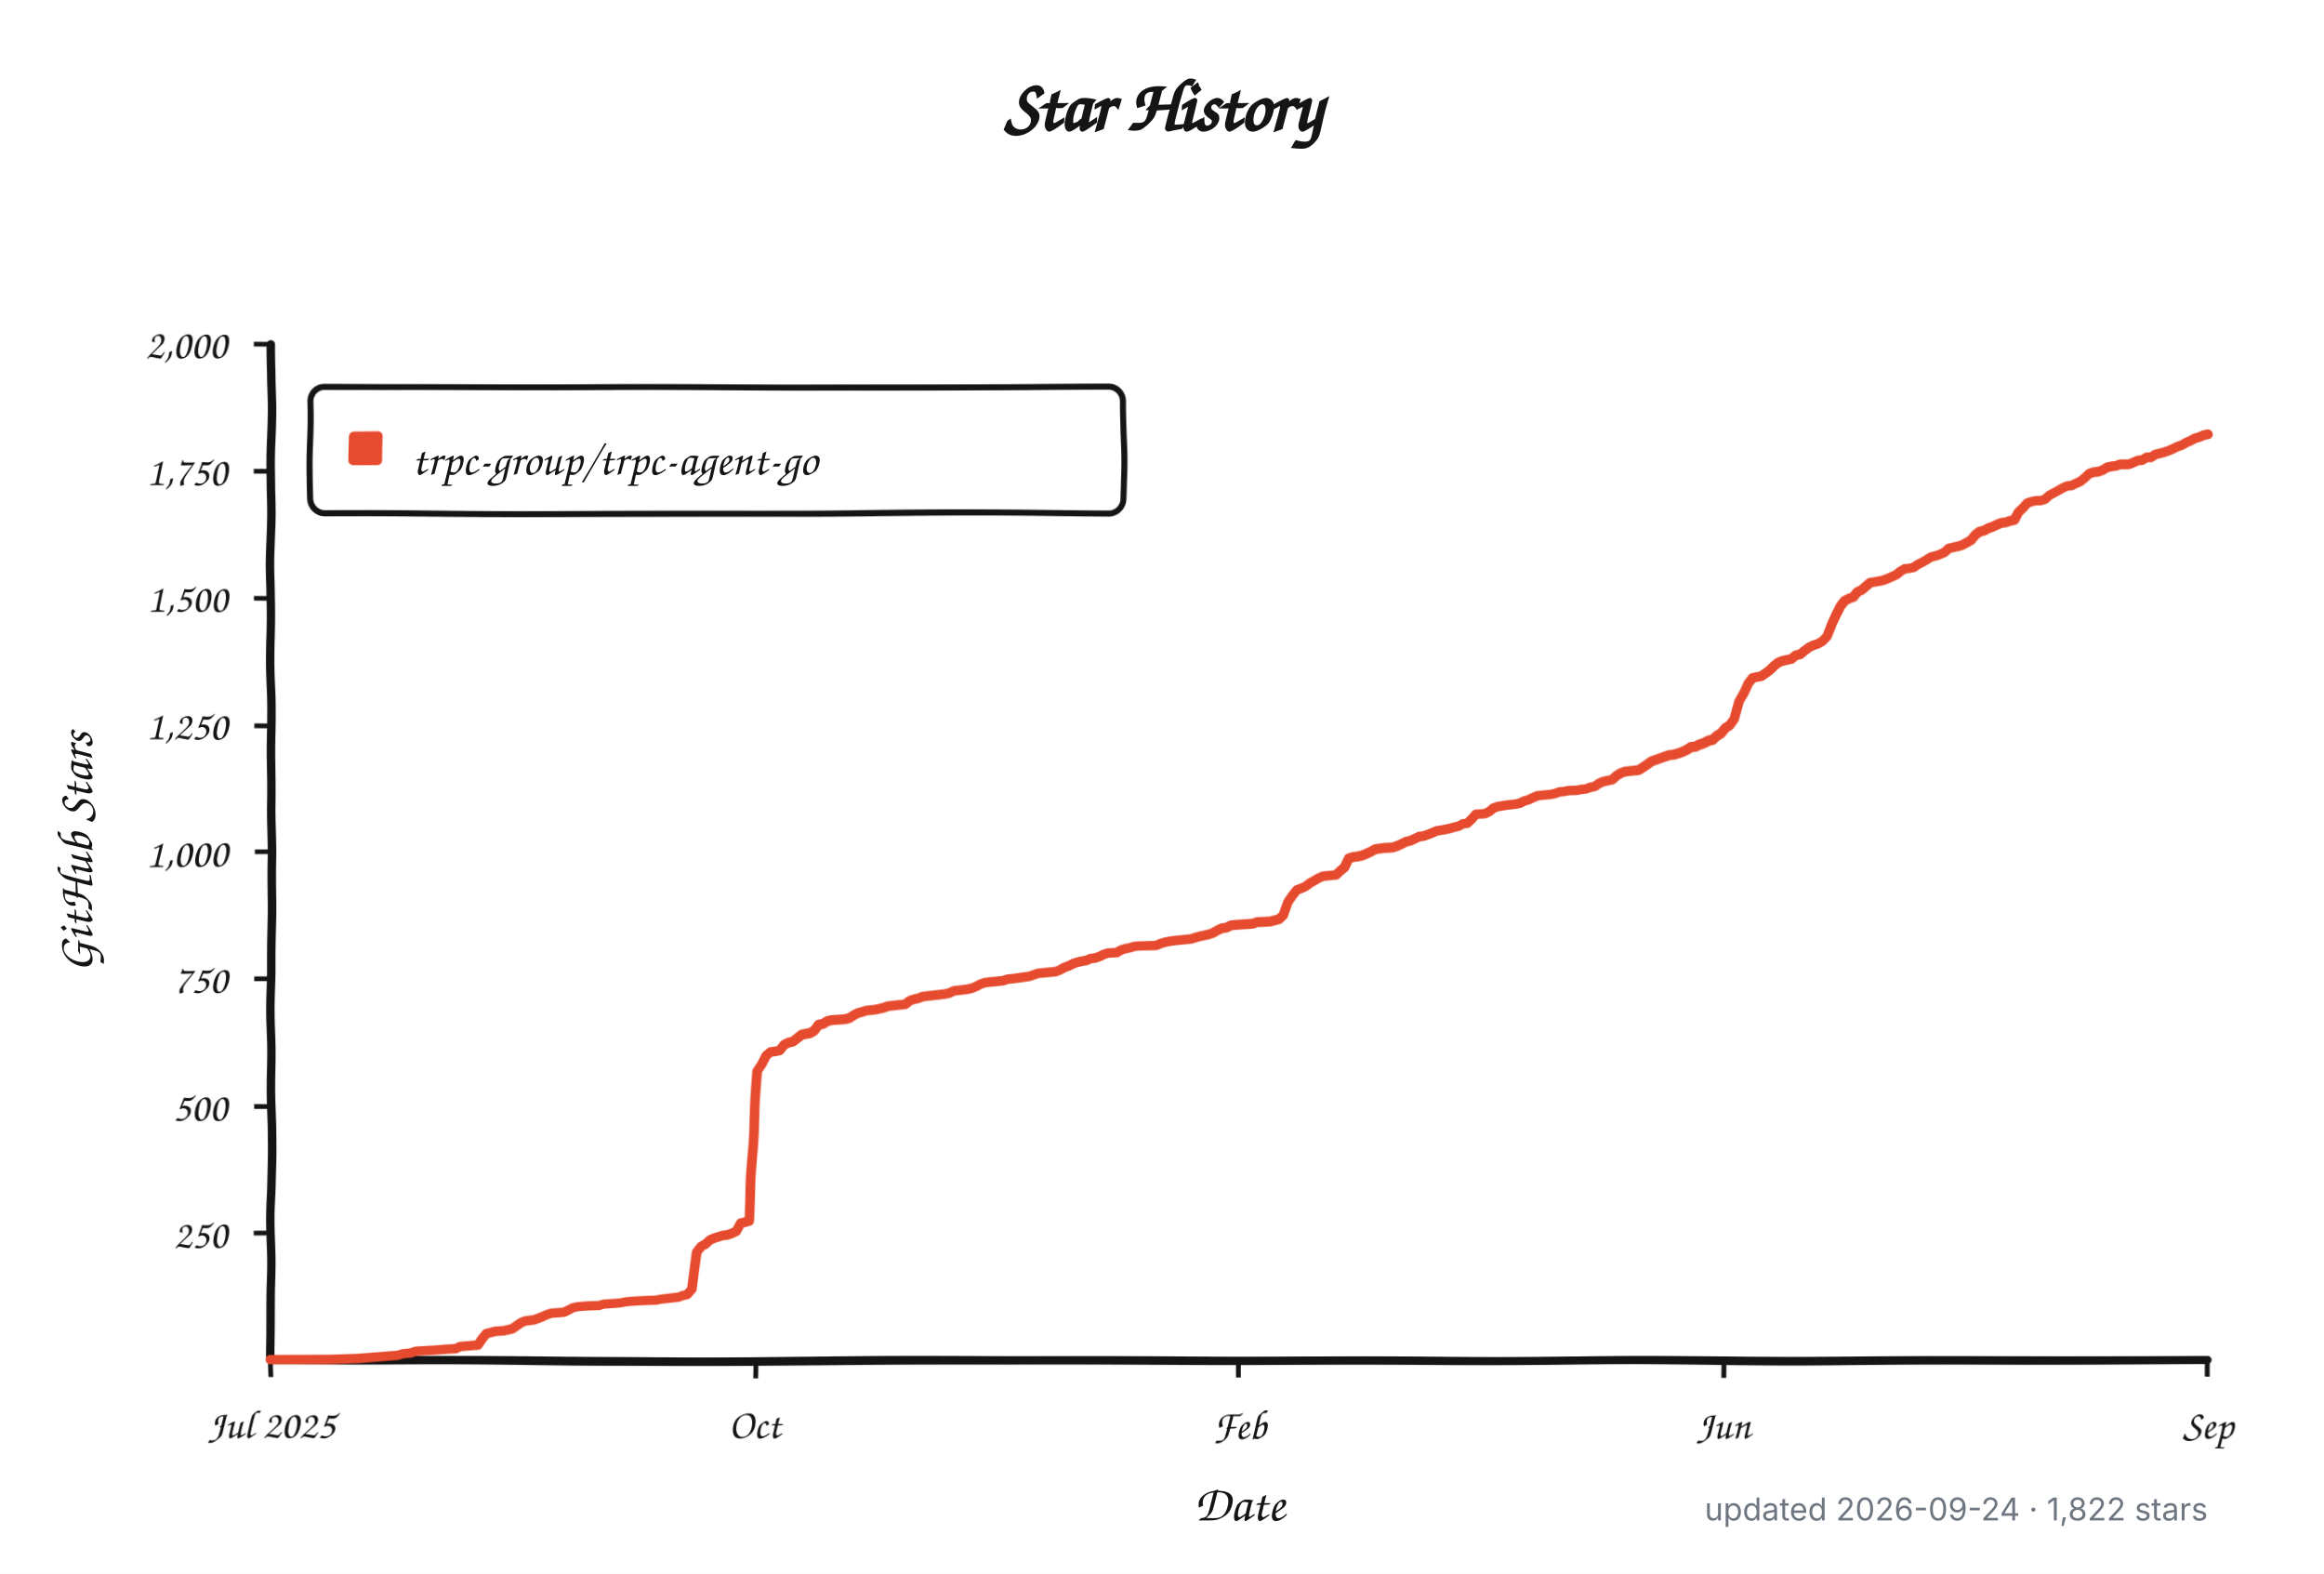
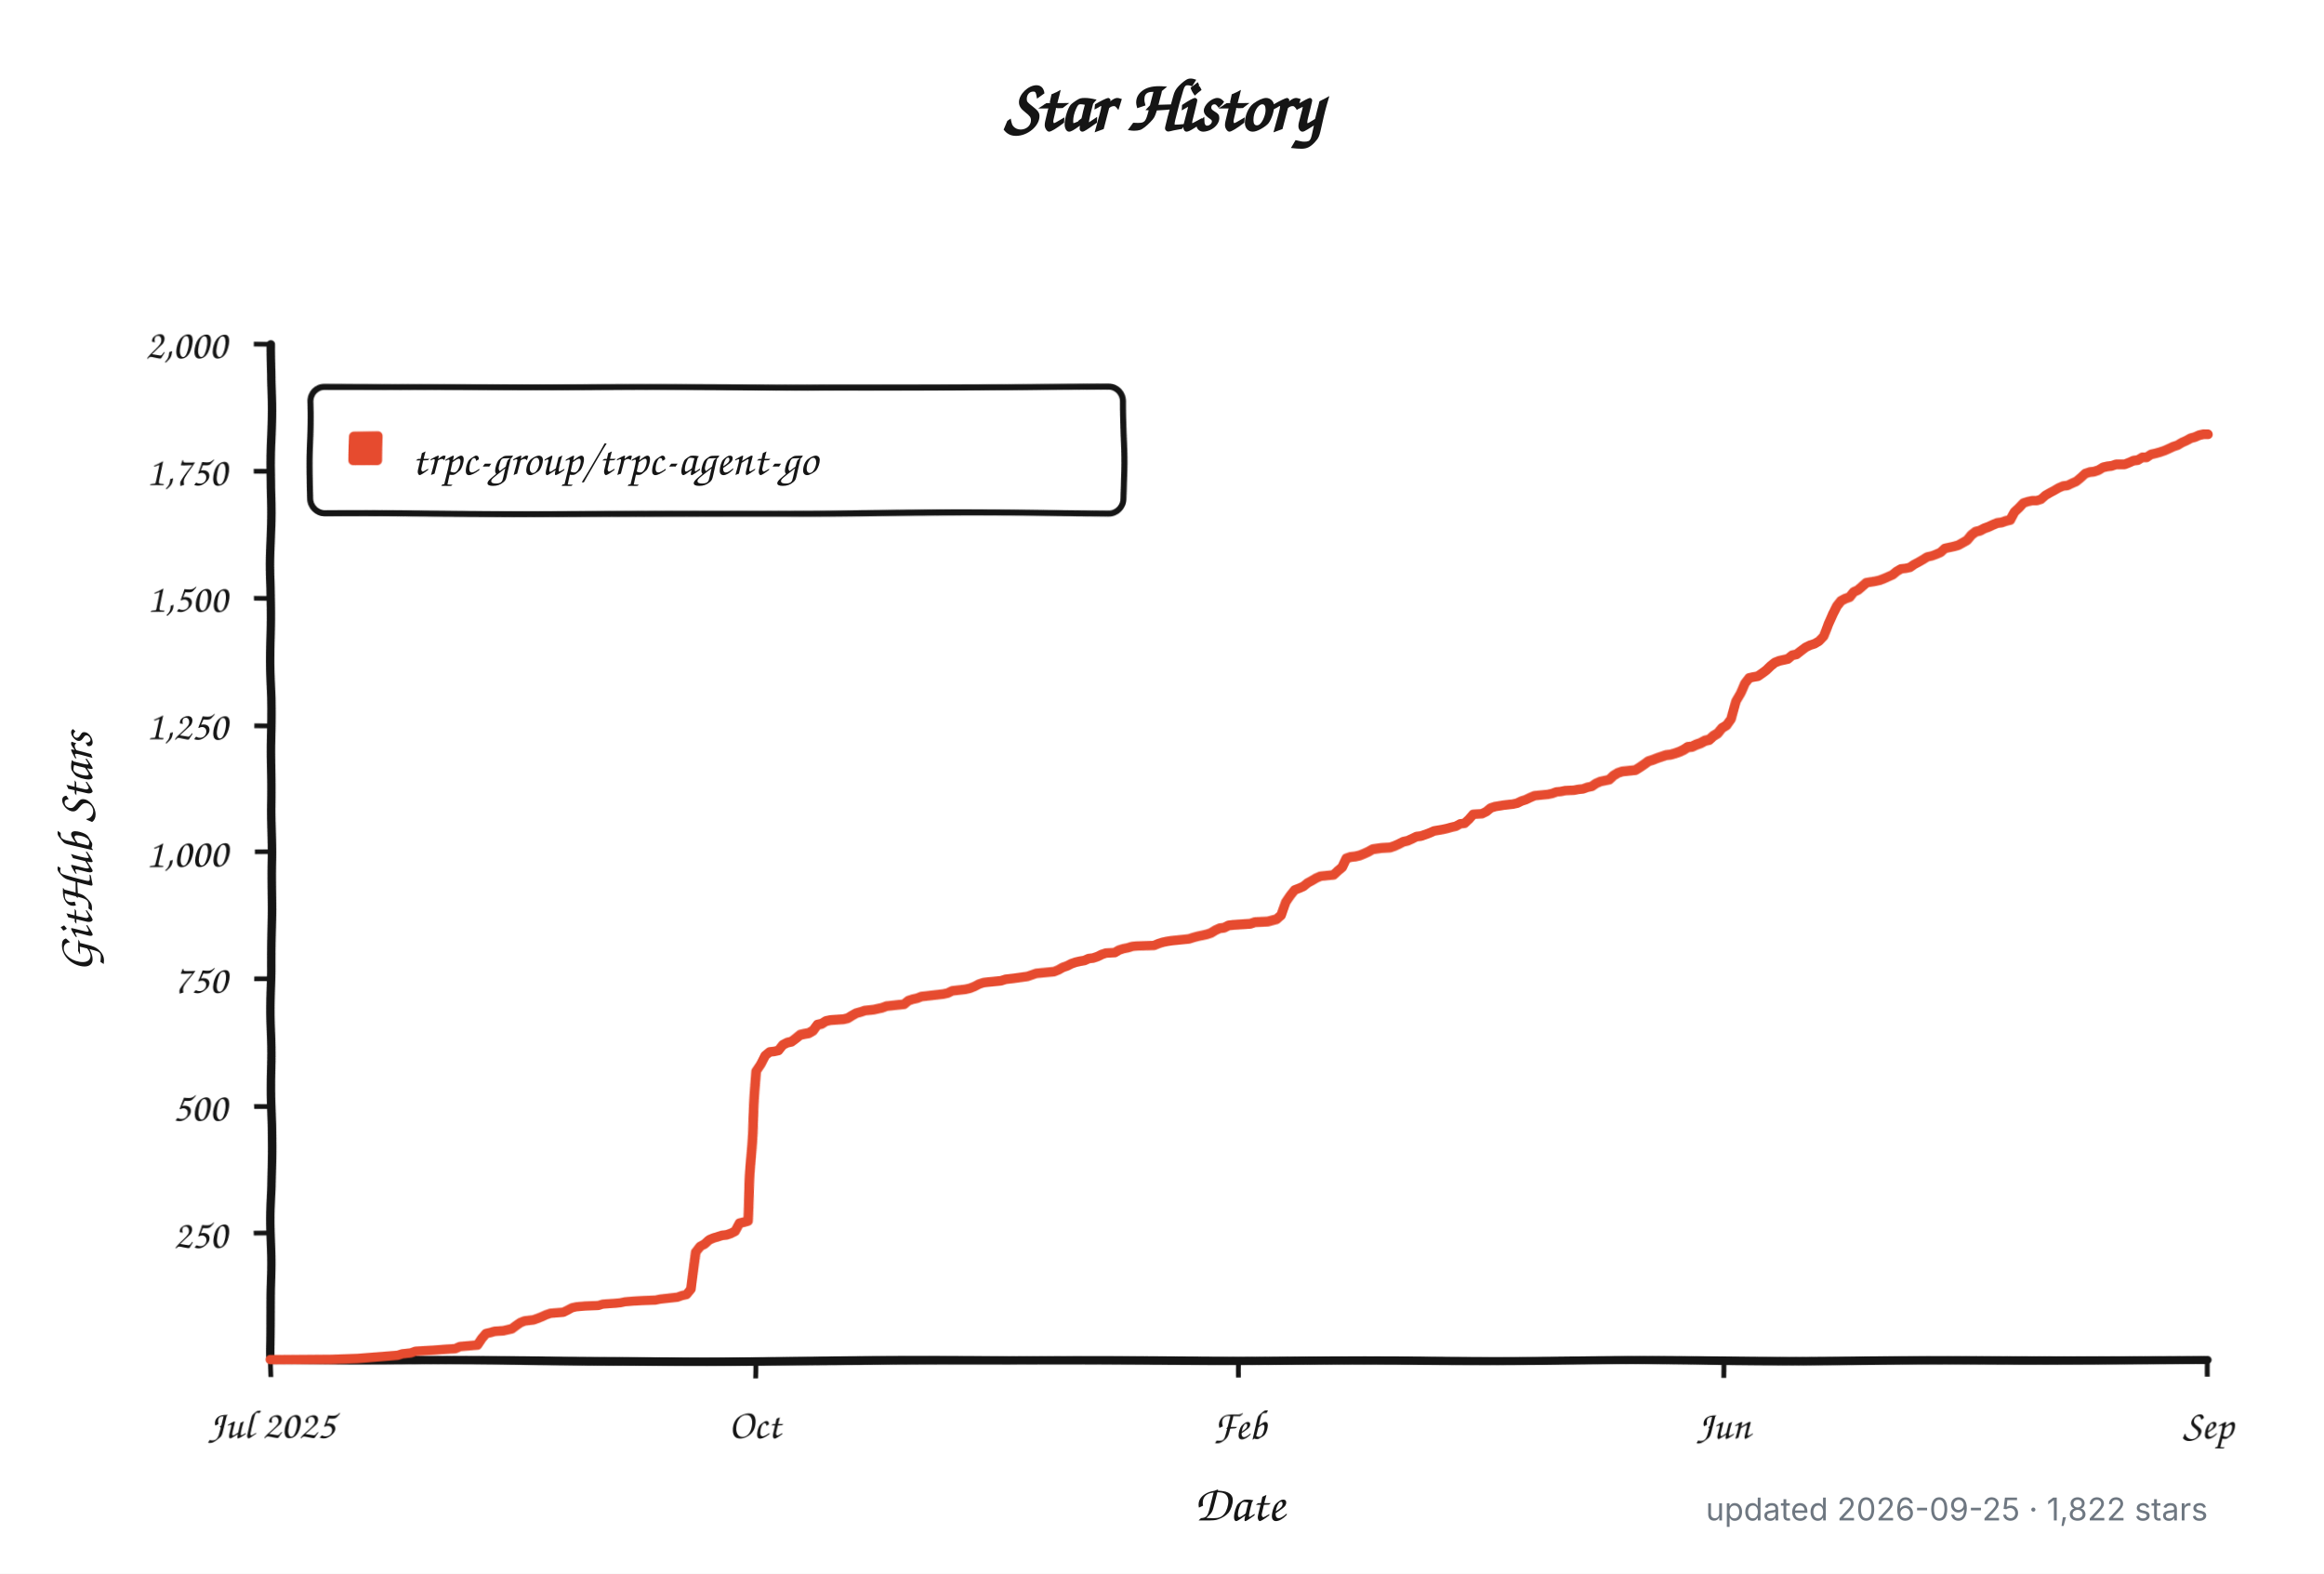
<svg xmlns="http://www.w3.org/2000/svg" width="960" height="650" viewBox="0 0 960 650" role="img" aria-labelledby="title description">
  <defs>
    <filter id="rough" x="-4%" y="-4%" width="108%" height="108%">
      <feTurbulence type="fractalNoise" baseFrequency="0.012 0.045" numOctaves="1" seed="17" result="noise" />
      <feDisplacementMap in="SourceGraphic" in2="noise" scale="1.8" xChannelSelector="R" yChannelSelector="G" />
    </filter>
  </defs>
  <style>
    .background { fill: #ffffff; }
    .axis, .tick, .legend-box { fill: none; stroke: #151515; }
    .axis { stroke-linecap: round; stroke-linejoin: round; stroke-width: 3.5; }
    .tick { stroke-width: 2; }
    .legend-box { fill: #ffffff; stroke-width: 2.5; }
    .series { fill: none; stroke: #e64b2f; stroke-linecap: round; stroke-linejoin: round; stroke-width: 4; }
    .swatch { fill: #e64b2f; }
    .title, .label, .axis-title, .legend {
      fill: #151515;
      font-family: "Comic Sans MS", "Bradley Hand", "Segoe Print", "Chalkboard SE", cursive;
    }
    .title { font-size: 30px; font-weight: 700; }
    .label { font-size: 17px; }
    .axis-title { font-size: 21px; font-weight: 600; }
    .legend { font-size: 19px; }
    .meta {
      fill: #6e7781;
      font: 13px -apple-system, BlinkMacSystemFont, "Segoe UI", sans-serif;
    }
    @media (prefers-color-scheme: dark) {
      .background { fill: #0d1117; }
      .axis, .tick, .legend-box { stroke: #f0f6fc; }
      .legend-box { fill: #161b22; }
      .title, .label, .axis-title, .legend { fill: #f0f6fc; }
      .series { stroke: #ff6b4a; }
      .swatch { fill: #ff6b4a; }
      .meta { fill: #8b949e; }
    }
  </style>
  <rect class="background" width="960" height="650" />
  <text class="title" x="480" y="54" text-anchor="middle">Star History</text>
  <g filter="url(#rough)">
    <path class="axis" d="M 112 142 V 562 H 912" />
    <path class="tick" d="M 105 509.5 H 112" />
    <text class="label" x="94" y="515.5" text-anchor="end">250</text>
    <path class="tick" d="M 105 457.0 H 112" />
    <text class="label" x="94" y="463.0" text-anchor="end">500</text>
    <path class="tick" d="M 105 404.5 H 112" />
    <text class="label" x="94" y="410.5" text-anchor="end">750</text>
    <path class="tick" d="M 105 352.0 H 112" />
    <text class="label" x="94" y="358.0" text-anchor="end">1,000</text>
    <path class="tick" d="M 105 299.5 H 112" />
    <text class="label" x="94" y="305.5" text-anchor="end">1,250</text>
    <path class="tick" d="M 105 247.0 H 112" />
    <text class="label" x="94" y="253.0" text-anchor="end">1,500</text>
    <path class="tick" d="M 105 194.5 H 112" />
    <text class="label" x="94" y="200.5" text-anchor="end">1,750</text>
    <path class="tick" d="M 105 142.0 H 112" />
    <text class="label" x="94" y="148.0" text-anchor="end">2,000</text>
    <path class="tick" d="M 112.0 562 V 569" />
    <text class="label" x="112.0" y="594" text-anchor="middle">Jul 2025</text>
    <path class="tick" d="M 312.0 562 V 569" />
    <text class="label" x="312.0" y="594" text-anchor="middle">Oct</text>
    <path class="tick" d="M 512.0 562 V 569" />
    <text class="label" x="512.0" y="594" text-anchor="middle">Feb</text>
    <path class="tick" d="M 712.0 562 V 569" />
    <text class="label" x="712.0" y="594" text-anchor="middle">Jun</text>
    <path class="tick" d="M 912.0 562 V 569" />
    <text class="label" x="912.0" y="594" text-anchor="middle">Sep</text>
    <rect class="legend-box" x="128" y="160" width="336" height="52" rx="6" />
    <rect class="swatch" x="144" y="178" width="14" height="14" rx="2" />
-     <path class="series" d="M 112.0 561.8 L 137.3 561.6 L 148.2 561.2 L 164.5 559.9 L 166.3 559.3 L 169.9 558.9 L 171.7 558.2 L 179.0 557.8 L 184.4 557.4 L 188.0 557.2 L 189.8 556.3 L 197.1 555.7 L 198.9 553.0 L 200.7 550.9 L 202.5 550.5 L 204.3 550.0 L 207.9 549.8 L 209.7 549.4 L 211.5 549.0 L 213.4 547.7 L 215.2 546.5 L 217.0 545.8 L 218.8 545.6 L 220.6 545.4 L 222.4 544.8 L 224.2 544.1 L 226.0 543.3 L 227.8 542.7 L 233.3 542.3 L 235.1 541.4 L 236.9 540.4 L 238.7 540.0 L 242.3 539.7 L 247.7 539.5 L 249.6 538.9 L 255.0 538.5 L 256.8 538.3 L 258.6 537.9 L 262.2 537.6 L 265.8 537.4 L 271.3 537.2 L 273.1 536.8 L 274.9 536.6 L 278.5 536.2 L 280.3 536.0 L 282.1 535.3 L 283.9 534.9 L 285.8 532.6 L 287.6 516.9 L 289.4 514.5 L 291.2 513.5 L 293.0 511.8 L 294.8 511.0 L 298.4 509.9 L 300.2 509.7 L 302.0 509.1 L 303.9 508.2 L 305.7 504.9 L 307.5 504.5 L 309.3 504.0 L 311.1 470.2 L 312.9 442.3 L 314.7 439.4 L 316.5 435.6 L 318.3 434.1 L 320.1 433.9 L 322.0 433.5 L 323.8 431.2 L 325.6 430.3 L 327.4 429.9 L 329.2 428.6 L 331.0 427.2 L 332.8 426.8 L 334.6 426.5 L 336.4 425.5 L 338.2 423.2 L 340.1 422.8 L 341.9 421.7 L 343.7 421.3 L 349.1 420.9 L 350.9 420.5 L 352.7 419.4 L 354.5 418.4 L 356.3 417.9 L 358.2 417.3 L 361.8 416.9 L 363.6 416.5 L 365.4 416.1 L 367.2 415.4 L 369.0 415.2 L 370.8 415.0 L 372.6 414.8 L 374.4 414.6 L 376.3 413.1 L 378.1 412.5 L 379.9 412.1 L 381.7 411.4 L 385.3 411.0 L 387.1 410.8 L 388.9 410.6 L 390.7 410.4 L 392.5 410.0 L 394.4 409.1 L 396.2 408.9 L 398.0 408.7 L 399.8 408.5 L 401.6 408.1 L 403.4 407.4 L 405.2 406.4 L 407.0 405.8 L 408.8 405.6 L 414.3 405.1 L 416.1 404.5 L 417.9 404.3 L 419.7 404.1 L 425.1 403.4 L 426.9 402.8 L 428.7 402.2 L 436.0 401.6 L 437.8 400.9 L 439.6 399.9 L 441.4 399.3 L 443.2 398.4 L 445.0 397.8 L 446.8 397.4 L 448.7 397.1 L 450.5 396.3 L 452.3 396.1 L 454.1 395.5 L 455.9 394.6 L 457.7 394.0 L 461.3 393.8 L 463.1 392.7 L 464.9 392.1 L 466.8 391.7 L 468.6 391.1 L 470.4 390.9 L 477.6 390.6 L 479.4 389.8 L 481.2 389.2 L 483.0 388.8 L 484.9 388.5 L 490.3 387.9 L 492.1 387.7 L 493.9 387.1 L 495.7 386.6 L 497.5 386.2 L 499.3 385.8 L 501.1 385.2 L 503.0 384.1 L 504.8 383.3 L 506.6 383.1 L 508.4 382.2 L 510.2 382.0 L 513.8 381.8 L 517.4 381.6 L 519.2 381.0 L 524.7 380.8 L 528.3 379.9 L 530.1 378.3 L 531.9 373.0 L 533.7 370.3 L 535.5 368.0 L 537.3 367.3 L 539.1 366.5 L 541.0 365.0 L 542.8 364.0 L 544.6 362.9 L 546.4 362.1 L 548.2 361.9 L 551.8 361.5 L 553.6 359.8 L 555.4 358.3 L 557.2 354.7 L 559.1 354.1 L 560.9 353.9 L 562.7 353.5 L 564.5 352.8 L 566.3 352.0 L 568.1 351.0 L 571.7 350.5 L 575.3 350.3 L 577.2 349.7 L 579.0 348.9 L 580.8 348.0 L 582.6 347.6 L 584.4 346.8 L 586.2 345.9 L 588.0 345.7 L 589.8 345.1 L 591.6 344.4 L 593.4 343.6 L 597.1 343.0 L 598.9 342.6 L 600.7 342.1 L 602.5 341.7 L 604.3 340.7 L 606.1 340.5 L 607.9 338.8 L 609.7 336.7 L 613.4 336.5 L 615.2 335.6 L 617.0 334.1 L 618.8 333.5 L 622.4 332.9 L 624.2 332.7 L 626.0 332.5 L 627.8 332.1 L 629.6 331.2 L 631.5 330.6 L 633.3 329.7 L 635.1 328.9 L 636.9 328.7 L 640.5 328.3 L 642.3 327.9 L 644.1 327.2 L 645.9 327.0 L 647.7 326.6 L 651.4 326.4 L 653.2 326.0 L 655.0 325.8 L 656.8 325.1 L 658.6 324.7 L 660.4 323.4 L 662.2 322.6 L 665.8 321.8 L 667.7 320.1 L 669.5 319.0 L 671.3 318.4 L 674.9 318.0 L 676.7 317.8 L 678.5 316.7 L 680.3 315.5 L 682.1 314.2 L 683.9 313.6 L 685.8 312.9 L 687.6 312.3 L 689.4 311.7 L 691.2 311.5 L 693.0 311.0 L 694.8 310.4 L 696.6 309.6 L 698.4 308.5 L 700.2 308.3 L 702.0 307.5 L 703.9 306.9 L 705.7 306.0 L 707.5 305.6 L 709.3 304.1 L 711.1 303.1 L 712.9 301.0 L 714.7 299.9 L 716.5 297.4 L 718.3 289.8 L 720.1 286.5 L 722.0 282.3 L 723.8 280.0 L 725.6 279.6 L 727.4 279.3 L 729.2 278.1 L 731.0 276.8 L 732.8 275.1 L 734.6 273.7 L 736.4 273.0 L 738.2 272.6 L 740.1 272.2 L 741.9 270.7 L 743.7 270.3 L 745.5 268.8 L 747.3 267.4 L 749.1 266.5 L 750.9 265.9 L 752.7 264.8 L 754.5 262.8 L 756.3 257.7 L 758.2 253.7 L 760.0 250.4 L 761.8 248.3 L 763.6 247.4 L 765.4 246.8 L 767.2 244.7 L 769.0 243.9 L 770.8 242.4 L 772.6 240.9 L 776.3 240.3 L 778.1 239.9 L 779.9 239.2 L 781.7 238.4 L 783.5 237.6 L 785.3 236.1 L 787.1 235.0 L 788.9 234.8 L 790.7 234.4 L 792.5 233.1 L 794.4 232.1 L 796.2 231.0 L 798.0 229.8 L 799.8 229.4 L 801.6 228.7 L 803.4 227.9 L 805.2 226.2 L 807.0 225.8 L 808.8 225.4 L 810.6 224.9 L 812.5 223.9 L 814.3 222.9 L 816.1 220.8 L 817.9 219.5 L 819.7 219.1 L 821.5 218.2 L 823.3 217.6 L 825.1 216.8 L 826.9 216.1 L 828.7 215.9 L 830.6 215.3 L 832.4 214.9 L 834.2 211.7 L 836.0 210.0 L 837.8 207.9 L 839.6 207.3 L 841.4 206.9 L 843.2 206.9 L 845.0 206.3 L 846.8 204.6 L 848.7 203.5 L 850.5 202.5 L 852.3 201.4 L 854.1 200.6 L 855.9 200.4 L 857.7 199.5 L 859.5 198.7 L 861.3 197.2 L 863.1 195.5 L 864.9 194.9 L 866.8 194.7 L 868.6 194.1 L 870.4 193.0 L 872.2 192.6 L 874.0 192.4 L 875.8 191.8 L 877.6 191.8 L 879.4 191.8 L 881.2 191.1 L 883.0 190.3 L 884.9 190.1 L 886.7 189.0 L 888.5 189.0 L 890.3 187.8 L 892.1 187.4 L 893.9 186.9 L 895.7 186.3 L 897.5 185.5 L 899.3 184.6 L 901.1 184.0 L 903.0 182.9 L 904.8 182.1 L 906.6 181.1 L 908.4 180.6 L 910.2 179.8 L 912.0 179.4" />
+     <path class="series" d="M 112.0 561.8 L 137.3 561.6 L 148.1 561.2 L 164.4 559.9 L 166.2 559.3 L 169.8 558.9 L 171.6 558.2 L 178.8 557.8 L 184.2 557.4 L 187.8 557.2 L 189.7 556.3 L 196.9 555.7 L 198.7 553.0 L 200.5 550.9 L 202.3 550.5 L 204.1 550.0 L 207.7 549.8 L 209.5 549.4 L 211.3 549.0 L 213.1 547.7 L 214.9 546.5 L 216.7 545.8 L 218.5 545.6 L 220.4 545.4 L 222.2 544.8 L 224.0 544.1 L 225.8 543.3 L 227.6 542.7 L 233.0 542.3 L 234.8 541.4 L 236.6 540.4 L 238.4 540.0 L 242.0 539.7 L 247.4 539.5 L 249.2 538.9 L 254.7 538.5 L 256.5 538.3 L 258.3 537.9 L 261.9 537.6 L 265.5 537.4 L 270.9 537.2 L 272.7 536.8 L 274.5 536.6 L 278.1 536.2 L 279.9 536.0 L 281.8 535.3 L 283.6 534.9 L 285.4 532.6 L 287.2 516.9 L 289.0 514.5 L 290.8 513.5 L 292.6 511.8 L 294.4 511.0 L 298.0 509.9 L 299.8 509.7 L 301.6 509.1 L 303.4 508.2 L 305.2 504.9 L 307.0 504.5 L 308.8 504.0 L 310.6 470.2 L 312.5 442.3 L 314.3 439.4 L 316.1 435.6 L 317.9 434.1 L 319.7 433.9 L 321.5 433.5 L 323.3 431.2 L 325.1 430.3 L 326.9 429.9 L 328.7 428.6 L 330.5 427.2 L 332.3 426.8 L 334.1 426.5 L 335.9 425.5 L 337.7 423.2 L 339.5 422.8 L 341.3 421.7 L 343.2 421.3 L 348.6 420.9 L 350.4 420.5 L 352.2 419.4 L 354.0 418.4 L 355.8 417.9 L 357.6 417.3 L 361.2 416.9 L 363.0 416.5 L 364.8 416.1 L 366.6 415.4 L 368.4 415.2 L 370.2 415.0 L 372.0 414.8 L 373.9 414.6 L 375.7 413.1 L 377.5 412.5 L 379.3 412.1 L 381.1 411.4 L 384.7 411.0 L 386.5 410.8 L 388.3 410.6 L 390.1 410.4 L 391.9 410.0 L 393.7 409.1 L 395.5 408.9 L 397.3 408.7 L 399.1 408.5 L 400.9 408.1 L 402.7 407.4 L 404.6 406.4 L 406.4 405.8 L 408.2 405.6 L 413.6 405.1 L 415.4 404.5 L 417.2 404.3 L 419.0 404.1 L 424.4 403.4 L 426.2 402.8 L 428.0 402.2 L 435.3 401.6 L 437.1 400.9 L 438.9 399.9 L 440.7 399.3 L 442.5 398.4 L 444.3 397.8 L 446.1 397.4 L 447.9 397.1 L 449.7 396.3 L 451.5 396.1 L 453.3 395.5 L 455.1 394.6 L 456.9 394.0 L 460.5 393.8 L 462.3 392.7 L 464.1 392.1 L 466.0 391.7 L 467.8 391.1 L 469.6 390.9 L 476.8 390.6 L 478.6 389.8 L 480.4 389.2 L 482.2 388.8 L 484.0 388.5 L 489.4 387.9 L 491.2 387.7 L 493.0 387.1 L 494.8 386.6 L 496.7 386.2 L 498.5 385.8 L 500.3 385.2 L 502.1 384.1 L 503.9 383.3 L 505.7 383.1 L 507.5 382.2 L 509.3 382.0 L 512.9 381.8 L 516.5 381.6 L 518.3 381.0 L 523.7 380.8 L 527.3 379.9 L 529.2 378.3 L 531.0 373.0 L 532.8 370.3 L 534.6 368.0 L 536.4 367.3 L 538.2 366.5 L 540.0 365.0 L 541.8 364.0 L 543.6 362.9 L 545.4 362.1 L 547.2 361.9 L 550.8 361.5 L 552.6 359.8 L 554.4 358.3 L 556.2 354.7 L 558.0 354.1 L 559.9 353.9 L 561.7 353.5 L 563.5 352.8 L 565.3 352.0 L 567.1 351.0 L 570.7 350.5 L 574.3 350.3 L 576.1 349.7 L 577.9 348.9 L 579.7 348.0 L 581.5 347.6 L 583.3 346.8 L 585.1 345.9 L 586.9 345.7 L 588.7 345.1 L 590.6 344.4 L 592.4 343.6 L 596.0 343.0 L 597.8 342.6 L 599.6 342.1 L 601.4 341.7 L 603.2 340.7 L 605.0 340.5 L 606.8 338.8 L 608.6 336.7 L 612.2 336.5 L 614.0 335.6 L 615.8 334.1 L 617.6 333.5 L 621.3 332.9 L 623.1 332.7 L 624.9 332.5 L 626.7 332.1 L 628.5 331.2 L 630.3 330.6 L 632.1 329.7 L 633.9 328.9 L 635.7 328.7 L 639.3 328.3 L 641.1 327.9 L 642.9 327.2 L 644.7 327.0 L 646.5 326.6 L 650.1 326.4 L 652.0 326.0 L 653.8 325.8 L 655.6 325.1 L 657.4 324.7 L 659.2 323.4 L 661.0 322.6 L 664.6 321.8 L 666.4 320.1 L 668.2 319.0 L 670.0 318.4 L 673.6 318.0 L 675.4 317.8 L 677.2 316.7 L 679.0 315.5 L 680.8 314.2 L 682.7 313.6 L 684.5 312.9 L 686.3 312.3 L 688.1 311.7 L 689.9 311.5 L 691.7 311.0 L 693.5 310.4 L 695.3 309.6 L 697.1 308.5 L 698.9 308.3 L 700.7 307.5 L 702.5 306.9 L 704.3 306.0 L 706.1 305.6 L 707.9 304.1 L 709.7 303.1 L 711.5 301.0 L 713.4 299.9 L 715.2 297.4 L 717.0 289.8 L 718.8 286.5 L 720.6 282.3 L 722.4 280.0 L 724.2 279.6 L 726.0 279.3 L 727.8 278.1 L 729.6 276.8 L 731.4 275.1 L 733.2 273.7 L 735.0 273.0 L 736.8 272.6 L 738.6 272.2 L 740.4 270.7 L 742.2 270.3 L 744.1 268.8 L 745.9 267.4 L 747.7 266.5 L 749.5 265.9 L 751.3 264.8 L 753.1 262.8 L 754.9 257.7 L 756.7 253.7 L 758.5 250.4 L 760.3 248.3 L 762.1 247.4 L 763.9 246.8 L 765.7 244.7 L 767.5 243.9 L 769.3 242.4 L 771.1 240.9 L 774.8 240.3 L 776.6 239.9 L 778.4 239.2 L 780.2 238.4 L 782.0 237.6 L 783.8 236.1 L 785.6 235.0 L 787.4 234.8 L 789.2 234.4 L 791.0 233.1 L 792.8 232.1 L 794.6 231.0 L 796.4 229.8 L 798.2 229.4 L 800.0 228.7 L 801.8 227.9 L 803.6 226.2 L 805.5 225.8 L 807.3 225.4 L 809.1 224.9 L 810.9 223.9 L 812.7 222.9 L 814.5 220.8 L 816.3 219.5 L 818.1 219.1 L 819.9 218.2 L 821.7 217.6 L 823.5 216.8 L 825.3 216.1 L 827.1 215.9 L 828.9 215.3 L 830.7 214.9 L 832.5 211.7 L 834.3 210.0 L 836.2 207.9 L 838.0 207.3 L 839.8 206.9 L 841.6 206.9 L 843.4 206.3 L 845.2 204.6 L 847.0 203.5 L 848.8 202.5 L 850.6 201.4 L 852.4 200.6 L 854.2 200.4 L 856.0 199.5 L 857.8 198.7 L 859.6 197.2 L 861.4 195.5 L 863.2 194.9 L 865.0 194.7 L 866.9 194.1 L 868.7 193.0 L 870.5 192.6 L 872.3 192.4 L 874.1 191.8 L 875.9 191.8 L 877.7 191.8 L 879.5 191.1 L 881.3 190.3 L 883.1 190.1 L 884.9 189.0 L 886.7 189.0 L 888.5 187.8 L 890.3 187.4 L 892.1 186.9 L 893.9 186.3 L 895.7 185.5 L 897.6 184.6 L 899.4 184.0 L 901.2 182.9 L 903.0 182.1 L 904.8 181.1 L 906.6 180.6 L 908.4 179.8 L 910.2 179.4 L 912.0 179.4" />
  </g>
  <text class="legend" x="170" y="196">trpc-group/trpc-agent-go</text>
  <text class="axis-title" x="512" y="628" text-anchor="middle">Date</text>
  <text class="axis-title" x="-352" y="38" text-anchor="middle" transform="rotate(-90)">GitHub Stars</text>
-   <text class="meta" x="912" y="628" text-anchor="end">updated 2026-09-24 · 1,822 stars</text>
+   <text class="meta" x="912" y="628" text-anchor="end">updated 2026-09-25 · 1,822 stars</text>
</svg>
